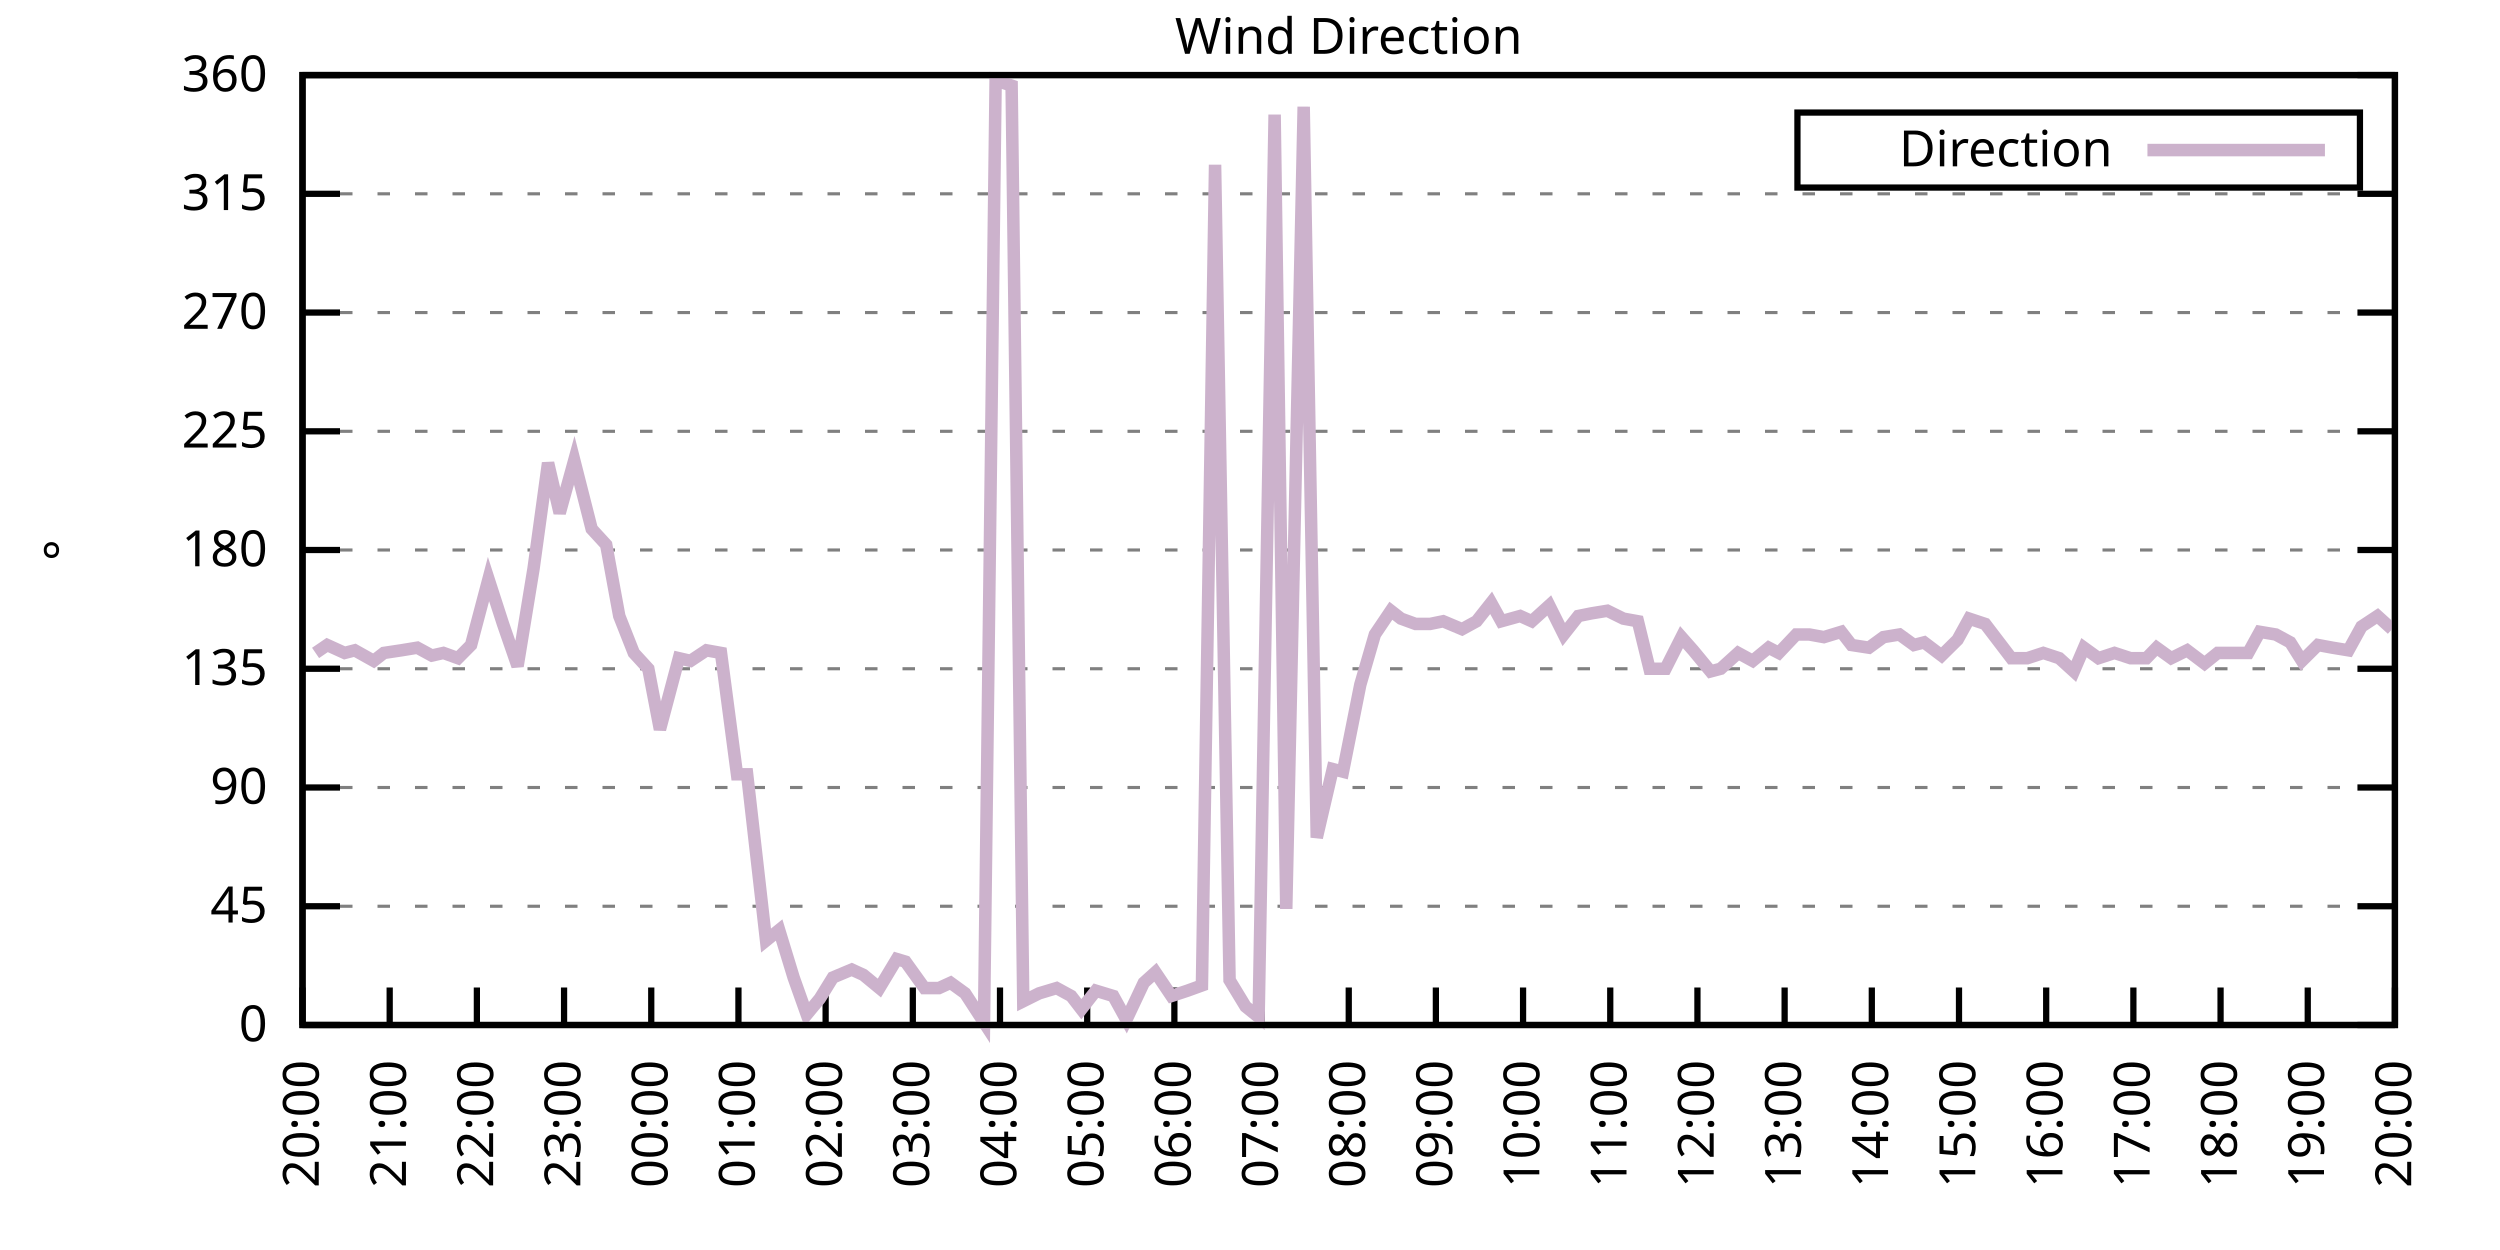
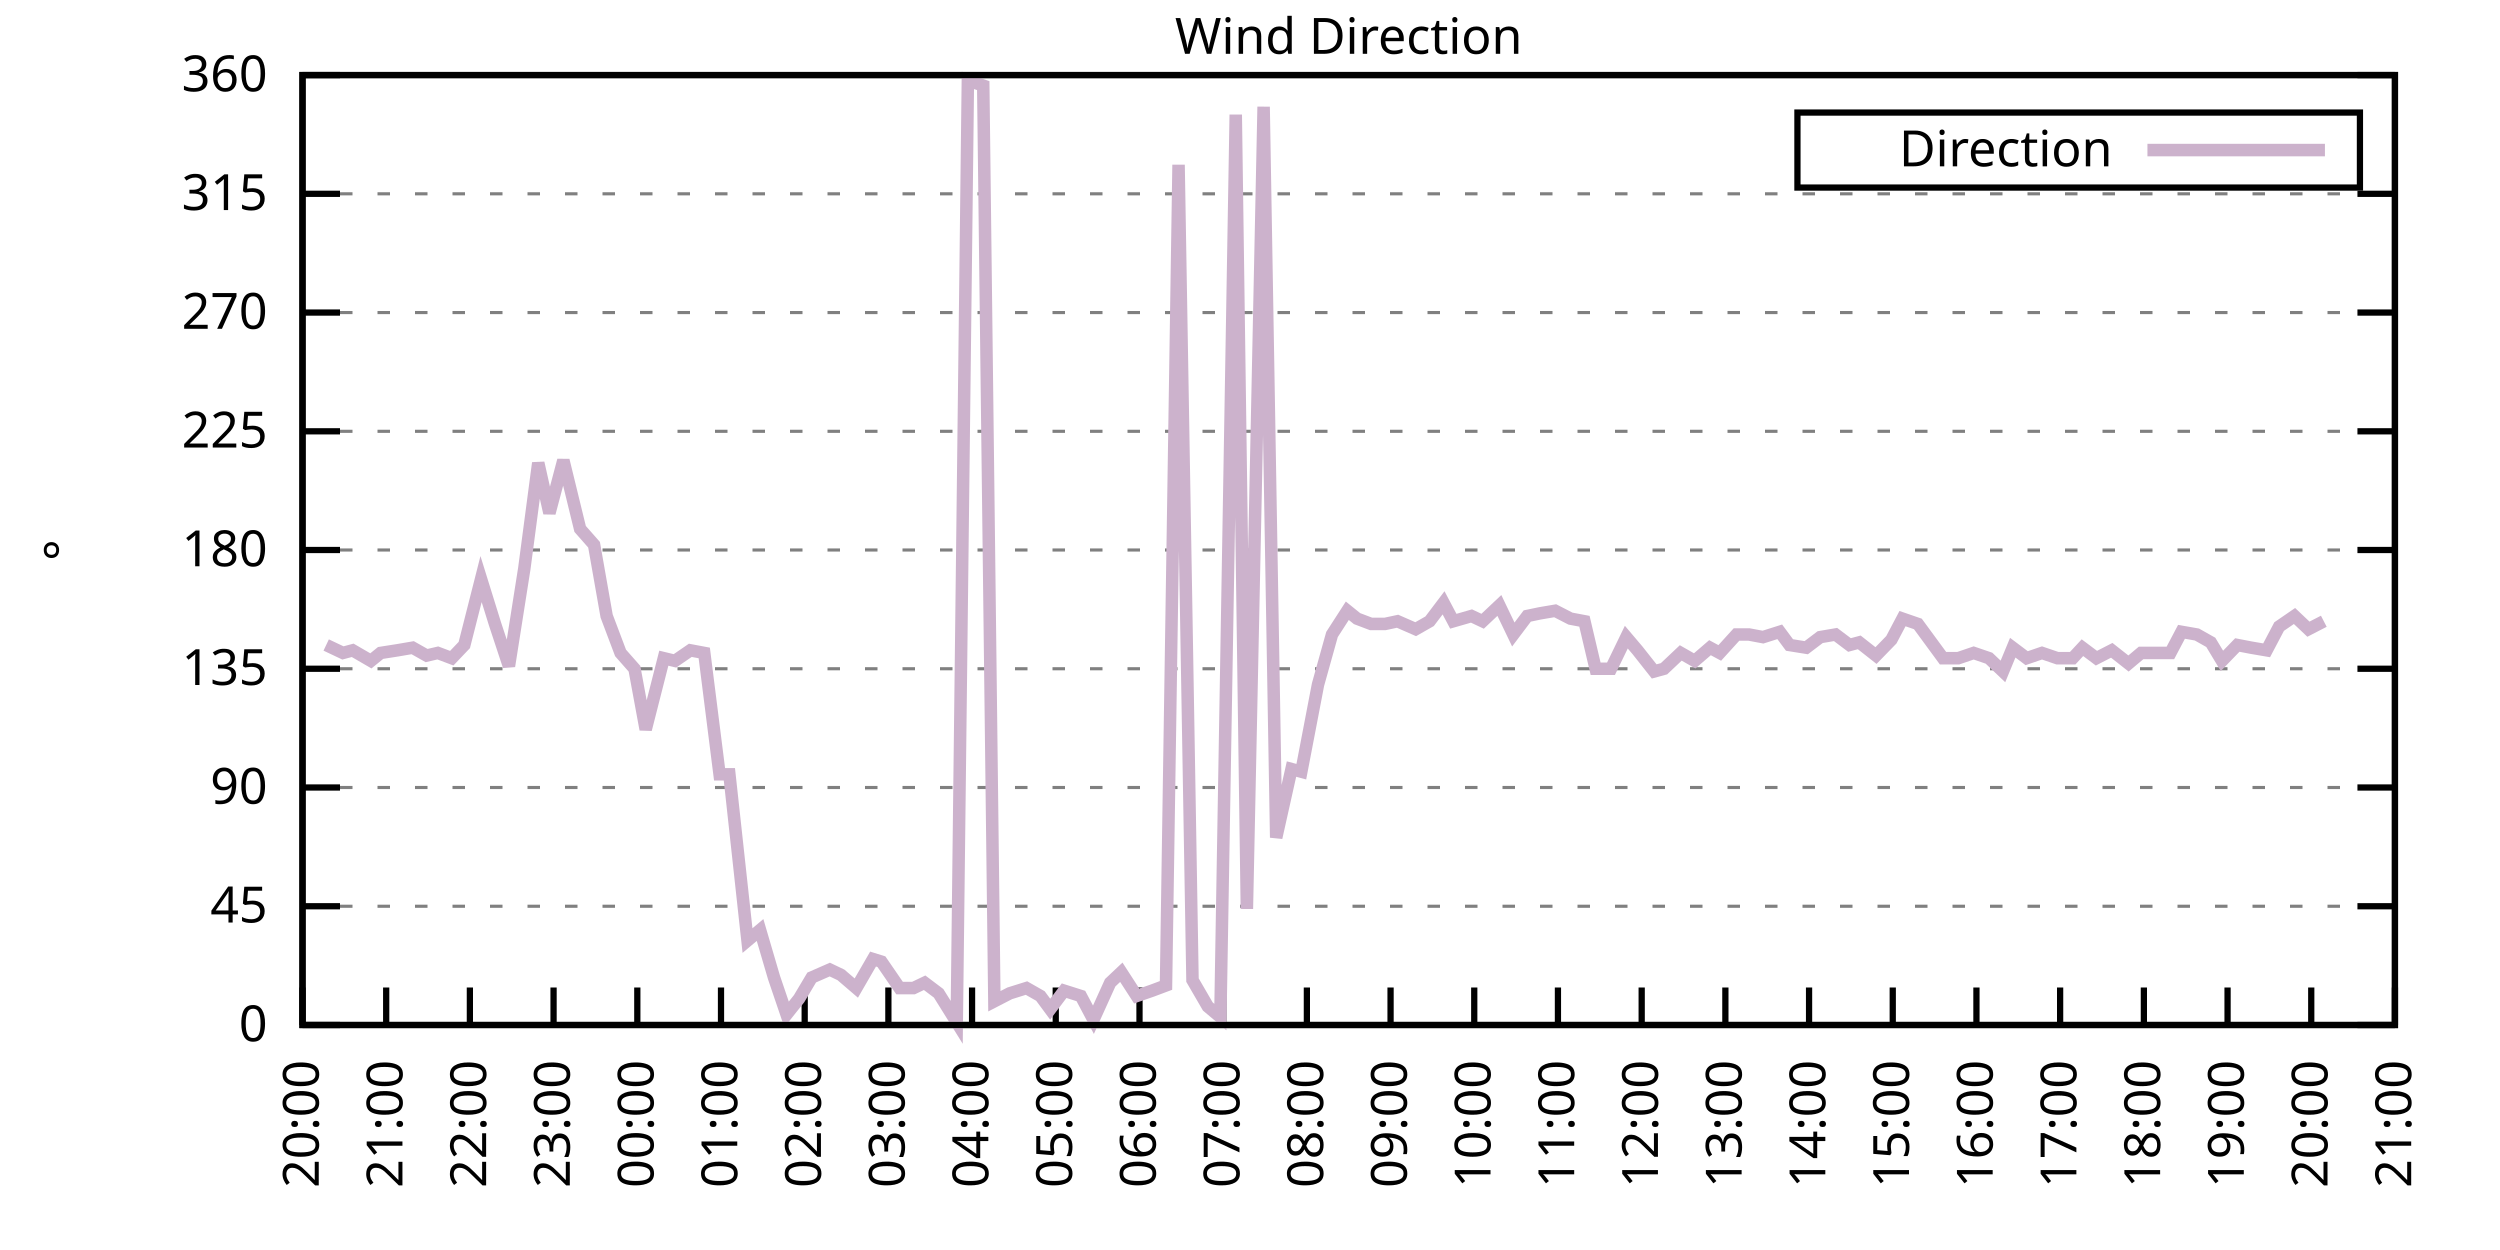
<svg xmlns="http://www.w3.org/2000/svg" xmlns:xlink="http://www.w3.org/1999/xlink" width="400" height="200" viewBox="0 0 400 200">
  <g id="gnuplot_canvas">
    <rect x="0" y="0" width="400" height="200" fill="none" />
    <defs>
      <circle id="gpDot" r="0.5" stroke-width="0.5" stroke="currentColor" />
      <path id="gpPt0" stroke-width="0.333" stroke="currentColor" d="M-1,0 h2 M0,-1 v2" />
      <path id="gpPt1" stroke-width="0.333" stroke="currentColor" d="M-1,-1 L1,1 M1,-1 L-1,1" />
      <path id="gpPt2" stroke-width="0.333" stroke="currentColor" d="M-1,0 L1,0 M0,-1 L0,1 M-1,-1 L1,1 M-1,1 L1,-1" />
      <rect id="gpPt3" stroke-width="0.333" stroke="currentColor" x="-1" y="-1" width="2" height="2" />
      <rect id="gpPt4" stroke-width="0.333" stroke="currentColor" fill="currentColor" x="-1" y="-1" width="2" height="2" />
      <circle id="gpPt5" stroke-width="0.333" stroke="currentColor" cx="0" cy="0" r="1" />
      <use xlink:href="#gpPt5" id="gpPt6" fill="currentColor" stroke="none" />
      <path id="gpPt7" stroke-width="0.333" stroke="currentColor" d="M0,-1.33 L-1.33,0.67 L1.33,0.67 z" />
      <use xlink:href="#gpPt7" id="gpPt8" fill="currentColor" stroke="none" />
      <use xlink:href="#gpPt7" id="gpPt9" stroke="currentColor" transform="rotate(180)" />
      <use xlink:href="#gpPt9" id="gpPt10" fill="currentColor" stroke="none" />
      <use xlink:href="#gpPt3" id="gpPt11" stroke="currentColor" transform="rotate(45)" />
      <use xlink:href="#gpPt11" id="gpPt12" fill="currentColor" stroke="none" />
      <path id="gpPt13" stroke-width="0.333" stroke="currentColor" d="M0,1.330 L1.265,0.411 L0.782,-1.067 L-0.782,-1.076 L-1.265,0.411 z" />
      <use xlink:href="#gpPt13" id="gpPt14" fill="currentColor" stroke="none" />
      <filter id="textbox" filterUnits="objectBoundingBox" x="0" y="0" height="1" width="1">
        <feFlood flood-color="white" flood-opacity="1" result="bgnd" />
        <feComposite in="SourceGraphic" in2="bgnd" operator="atop" />
      </filter>
      <filter id="greybox" filterUnits="objectBoundingBox" x="0" y="0" height="1" width="1">
        <feFlood flood-color="lightgrey" flood-opacity="1" result="grey" />
        <feComposite in="SourceGraphic" in2="grey" operator="atop" />
      </filter>
    </defs>
    <g fill="none" color="white" stroke="currentColor" stroke-width="1.00" stroke-linecap="butt" stroke-linejoin="miter">
</g>
    <g fill="none" color="black" stroke="currentColor" stroke-width="1.00" stroke-linecap="butt" stroke-linejoin="miter">
      <g stroke="none" shape-rendering="crispEdges">
        <polygon fill="rgb(255, 255, 255)" points="48.40,164.00 383.18,164.00 383.18,12.02 48.40,12.02 " />
      </g>
    </g>
    <g fill="none" color="black" stroke="currentColor" stroke-width="1.00" stroke-linecap="butt" stroke-linejoin="miter">
</g>
    <g fill="none" color="black" stroke="black" stroke-width="0.50" stroke-linecap="butt" stroke-linejoin="miter">
</g>
    <g fill="none" color="gray" stroke="currentColor" stroke-width="0.50" stroke-linecap="butt" stroke-linejoin="miter">
      <path stroke="gray" stroke-dasharray="2,4" class="gridline" d="M48.40,164.00 L383.19,164.00  " />
    </g>
    <g fill="none" color="gray" stroke="gray" stroke-width="1.00" stroke-linecap="butt" stroke-linejoin="miter">
</g>
    <g fill="none" color="black" stroke="currentColor" stroke-width="1.00" stroke-linecap="butt" stroke-linejoin="miter">
      <path stroke="black" d="M48.40,164.00 L54.40,164.00 M383.19,164.00 L377.19,164.00  " />
      <g transform="translate(42.80,166.60)" stroke="none" fill="black" font-family="Sans" font-size="8.00" text-anchor="end">
        <text>
          <tspan font-family="Sans"> 0</tspan>
        </text>
      </g>
    </g>
    <g fill="none" color="black" stroke="currentColor" stroke-width="1.00" stroke-linecap="butt" stroke-linejoin="miter">
</g>
    <g fill="none" color="black" stroke="black" stroke-width="0.50" stroke-linecap="butt" stroke-linejoin="miter">
</g>
    <g fill="none" color="gray" stroke="currentColor" stroke-width="0.50" stroke-linecap="butt" stroke-linejoin="miter">
      <path stroke="gray" stroke-dasharray="2,4" class="gridline" d="M48.40,145.00 L383.19,145.00  " />
    </g>
    <g fill="none" color="gray" stroke="gray" stroke-width="1.00" stroke-linecap="butt" stroke-linejoin="miter">
</g>
    <g fill="none" color="black" stroke="currentColor" stroke-width="1.00" stroke-linecap="butt" stroke-linejoin="miter">
      <path stroke="black" d="M48.40,145.00 L54.40,145.00 M383.19,145.00 L377.19,145.00  " />
      <g transform="translate(42.80,147.60)" stroke="none" fill="black" font-family="Sans" font-size="8.00" text-anchor="end">
        <text>
          <tspan font-family="Sans"> 45</tspan>
        </text>
      </g>
    </g>
    <g fill="none" color="black" stroke="currentColor" stroke-width="1.00" stroke-linecap="butt" stroke-linejoin="miter">
</g>
    <g fill="none" color="black" stroke="black" stroke-width="0.50" stroke-linecap="butt" stroke-linejoin="miter">
</g>
    <g fill="none" color="gray" stroke="currentColor" stroke-width="0.50" stroke-linecap="butt" stroke-linejoin="miter">
      <path stroke="gray" stroke-dasharray="2,4" class="gridline" d="M48.40,126.00 L383.19,126.00  " />
    </g>
    <g fill="none" color="gray" stroke="gray" stroke-width="1.00" stroke-linecap="butt" stroke-linejoin="miter">
</g>
    <g fill="none" color="black" stroke="currentColor" stroke-width="1.00" stroke-linecap="butt" stroke-linejoin="miter">
      <path stroke="black" d="M48.40,126.00 L54.40,126.00 M383.19,126.00 L377.19,126.00  " />
      <g transform="translate(42.80,128.60)" stroke="none" fill="black" font-family="Sans" font-size="8.00" text-anchor="end">
        <text>
          <tspan font-family="Sans"> 90</tspan>
        </text>
      </g>
    </g>
    <g fill="none" color="black" stroke="currentColor" stroke-width="1.00" stroke-linecap="butt" stroke-linejoin="miter">
</g>
    <g fill="none" color="black" stroke="black" stroke-width="0.50" stroke-linecap="butt" stroke-linejoin="miter">
</g>
    <g fill="none" color="gray" stroke="currentColor" stroke-width="0.50" stroke-linecap="butt" stroke-linejoin="miter">
      <path stroke="gray" stroke-dasharray="2,4" class="gridline" d="M48.40,107.00 L383.19,107.00  " />
    </g>
    <g fill="none" color="gray" stroke="gray" stroke-width="1.00" stroke-linecap="butt" stroke-linejoin="miter">
</g>
    <g fill="none" color="black" stroke="currentColor" stroke-width="1.00" stroke-linecap="butt" stroke-linejoin="miter">
      <path stroke="black" d="M48.40,107.00 L54.40,107.00 M383.19,107.00 L377.19,107.00  " />
      <g transform="translate(42.80,109.60)" stroke="none" fill="black" font-family="Sans" font-size="8.00" text-anchor="end">
        <text>
          <tspan font-family="Sans"> 135</tspan>
        </text>
      </g>
    </g>
    <g fill="none" color="black" stroke="currentColor" stroke-width="1.00" stroke-linecap="butt" stroke-linejoin="miter">
</g>
    <g fill="none" color="black" stroke="black" stroke-width="0.50" stroke-linecap="butt" stroke-linejoin="miter">
</g>
    <g fill="none" color="gray" stroke="currentColor" stroke-width="0.50" stroke-linecap="butt" stroke-linejoin="miter">
      <path stroke="gray" stroke-dasharray="2,4" class="gridline" d="M48.40,88.00 L383.19,88.00  " />
    </g>
    <g fill="none" color="gray" stroke="gray" stroke-width="1.00" stroke-linecap="butt" stroke-linejoin="miter">
</g>
    <g fill="none" color="black" stroke="currentColor" stroke-width="1.00" stroke-linecap="butt" stroke-linejoin="miter">
      <path stroke="black" d="M48.40,88.00 L54.40,88.00 M383.19,88.00 L377.19,88.00  " />
      <g transform="translate(42.80,90.60)" stroke="none" fill="black" font-family="Sans" font-size="8.00" text-anchor="end">
        <text>
          <tspan font-family="Sans"> 180</tspan>
        </text>
      </g>
    </g>
    <g fill="none" color="black" stroke="currentColor" stroke-width="1.00" stroke-linecap="butt" stroke-linejoin="miter">
</g>
    <g fill="none" color="black" stroke="black" stroke-width="0.50" stroke-linecap="butt" stroke-linejoin="miter">
</g>
    <g fill="none" color="gray" stroke="currentColor" stroke-width="0.50" stroke-linecap="butt" stroke-linejoin="miter">
      <path stroke="gray" stroke-dasharray="2,4" class="gridline" d="M48.40,69.01 L383.19,69.01  " />
    </g>
    <g fill="none" color="gray" stroke="gray" stroke-width="1.00" stroke-linecap="butt" stroke-linejoin="miter">
</g>
    <g fill="none" color="black" stroke="currentColor" stroke-width="1.00" stroke-linecap="butt" stroke-linejoin="miter">
      <path stroke="black" d="M48.40,69.01 L54.40,69.01 M383.19,69.01 L377.19,69.01  " />
      <g transform="translate(42.80,71.61)" stroke="none" fill="black" font-family="Sans" font-size="8.00" text-anchor="end">
        <text>
          <tspan font-family="Sans"> 225</tspan>
        </text>
      </g>
    </g>
    <g fill="none" color="black" stroke="currentColor" stroke-width="1.00" stroke-linecap="butt" stroke-linejoin="miter">
</g>
    <g fill="none" color="black" stroke="black" stroke-width="0.50" stroke-linecap="butt" stroke-linejoin="miter">
</g>
    <g fill="none" color="gray" stroke="currentColor" stroke-width="0.50" stroke-linecap="butt" stroke-linejoin="miter">
      <path stroke="gray" stroke-dasharray="2,4" class="gridline" d="M48.40,50.01 L383.19,50.01  " />
    </g>
    <g fill="none" color="gray" stroke="gray" stroke-width="1.00" stroke-linecap="butt" stroke-linejoin="miter">
</g>
    <g fill="none" color="black" stroke="currentColor" stroke-width="1.00" stroke-linecap="butt" stroke-linejoin="miter">
      <path stroke="black" d="M48.40,50.01 L54.40,50.01 M383.19,50.01 L377.19,50.01  " />
      <g transform="translate(42.80,52.61)" stroke="none" fill="black" font-family="Sans" font-size="8.00" text-anchor="end">
        <text>
          <tspan font-family="Sans"> 270</tspan>
        </text>
      </g>
    </g>
    <g fill="none" color="black" stroke="currentColor" stroke-width="1.00" stroke-linecap="butt" stroke-linejoin="miter">
</g>
    <g fill="none" color="black" stroke="black" stroke-width="0.50" stroke-linecap="butt" stroke-linejoin="miter">
</g>
    <g fill="none" color="gray" stroke="currentColor" stroke-width="0.50" stroke-linecap="butt" stroke-linejoin="miter">
      <path stroke="gray" stroke-dasharray="2,4" class="gridline" d="M48.40,31.01 L383.19,31.01  " />
    </g>
    <g fill="none" color="gray" stroke="gray" stroke-width="1.00" stroke-linecap="butt" stroke-linejoin="miter">
</g>
    <g fill="none" color="black" stroke="currentColor" stroke-width="1.00" stroke-linecap="butt" stroke-linejoin="miter">
      <path stroke="black" d="M48.40,31.01 L54.40,31.01 M383.19,31.01 L377.19,31.01  " />
      <g transform="translate(42.80,33.61)" stroke="none" fill="black" font-family="Sans" font-size="8.00" text-anchor="end">
        <text>
          <tspan font-family="Sans"> 315</tspan>
        </text>
      </g>
    </g>
    <g fill="none" color="black" stroke="currentColor" stroke-width="1.00" stroke-linecap="butt" stroke-linejoin="miter">
</g>
    <g fill="none" color="black" stroke="black" stroke-width="0.50" stroke-linecap="butt" stroke-linejoin="miter">
</g>
    <g fill="none" color="gray" stroke="currentColor" stroke-width="0.50" stroke-linecap="butt" stroke-linejoin="miter">
      <path stroke="gray" stroke-dasharray="2,4" class="gridline" d="M48.40,12.01 L383.19,12.01  " />
    </g>
    <g fill="none" color="gray" stroke="gray" stroke-width="1.00" stroke-linecap="butt" stroke-linejoin="miter">
</g>
    <g fill="none" color="black" stroke="currentColor" stroke-width="1.00" stroke-linecap="butt" stroke-linejoin="miter">
      <path stroke="black" d="M48.40,12.01 L54.40,12.01 M383.19,12.01 L377.19,12.01  " />
      <g transform="translate(42.80,14.61)" stroke="none" fill="black" font-family="Sans" font-size="8.00" text-anchor="end">
        <text>
          <tspan font-family="Sans"> 360</tspan>
        </text>
      </g>
    </g>
    <g fill="none" color="black" stroke="currentColor" stroke-width="1.00" stroke-linecap="butt" stroke-linejoin="miter">
      <path stroke="black" d="M48.40,164.00 L48.40,158.00  " />
      <g transform="translate(51.00,169.60) rotate(270.00)" stroke="none" fill="black" font-family="Sans" font-size="8.00" text-anchor="end">
        <text>
          <tspan font-family="Sans">20:00</tspan>
        </text>
      </g>
    </g>
    <g fill="none" color="black" stroke="currentColor" stroke-width="1.00" stroke-linecap="butt" stroke-linejoin="miter">
-       <path stroke="black" d="M62.35,164.00 L62.35,158.00  " />
-       <g transform="translate(64.95,169.60) rotate(270.00)" stroke="none" fill="black" font-family="Sans" font-size="8.00" text-anchor="end">
+       <path stroke="black" d="M61.79,164.00 L61.79,158.00  " />
+       <g transform="translate(64.39,169.60) rotate(270.00)" stroke="none" fill="black" font-family="Sans" font-size="8.00" text-anchor="end">
        <text>
          <tspan font-family="Sans">21:00</tspan>
        </text>
      </g>
    </g>
    <g fill="none" color="black" stroke="currentColor" stroke-width="1.00" stroke-linecap="butt" stroke-linejoin="miter">
-       <path stroke="black" d="M76.30,164.00 L76.30,158.00  " />
-       <g transform="translate(78.90,169.60) rotate(270.00)" stroke="none" fill="black" font-family="Sans" font-size="8.00" text-anchor="end">
+       <path stroke="black" d="M75.18,164.00 L75.18,158.00  " />
+       <g transform="translate(77.78,169.60) rotate(270.00)" stroke="none" fill="black" font-family="Sans" font-size="8.00" text-anchor="end">
        <text>
          <tspan font-family="Sans">22:00</tspan>
        </text>
      </g>
    </g>
    <g fill="none" color="black" stroke="currentColor" stroke-width="1.00" stroke-linecap="butt" stroke-linejoin="miter">
-       <path stroke="black" d="M90.25,164.00 L90.25,158.00  " />
-       <g transform="translate(92.85,169.60) rotate(270.00)" stroke="none" fill="black" font-family="Sans" font-size="8.00" text-anchor="end">
+       <path stroke="black" d="M88.57,164.00 L88.57,158.00  " />
+       <g transform="translate(91.17,169.60) rotate(270.00)" stroke="none" fill="black" font-family="Sans" font-size="8.00" text-anchor="end">
        <text>
          <tspan font-family="Sans">23:00</tspan>
        </text>
      </g>
    </g>
    <g fill="none" color="black" stroke="currentColor" stroke-width="1.00" stroke-linecap="butt" stroke-linejoin="miter">
-       <path stroke="black" d="M104.20,164.00 L104.20,158.00  " />
-       <g transform="translate(106.80,169.60) rotate(270.00)" stroke="none" fill="black" font-family="Sans" font-size="8.00" text-anchor="end">
+       <path stroke="black" d="M101.97,164.00 L101.97,158.00  " />
+       <g transform="translate(104.57,169.60) rotate(270.00)" stroke="none" fill="black" font-family="Sans" font-size="8.00" text-anchor="end">
        <text>
          <tspan font-family="Sans">00:00</tspan>
        </text>
      </g>
    </g>
    <g fill="none" color="black" stroke="currentColor" stroke-width="1.00" stroke-linecap="butt" stroke-linejoin="miter">
-       <path stroke="black" d="M118.15,164.00 L118.15,158.00  " />
-       <g transform="translate(120.75,169.60) rotate(270.00)" stroke="none" fill="black" font-family="Sans" font-size="8.00" text-anchor="end">
+       <path stroke="black" d="M115.36,164.00 L115.36,158.00  " />
+       <g transform="translate(117.96,169.60) rotate(270.00)" stroke="none" fill="black" font-family="Sans" font-size="8.00" text-anchor="end">
        <text>
          <tspan font-family="Sans">01:00</tspan>
        </text>
      </g>
    </g>
    <g fill="none" color="black" stroke="currentColor" stroke-width="1.00" stroke-linecap="butt" stroke-linejoin="miter">
-       <path stroke="black" d="M132.10,164.00 L132.10,158.00  " />
-       <g transform="translate(134.70,169.60) rotate(270.00)" stroke="none" fill="black" font-family="Sans" font-size="8.00" text-anchor="end">
+       <path stroke="black" d="M128.75,164.00 L128.75,158.00  " />
+       <g transform="translate(131.35,169.60) rotate(270.00)" stroke="none" fill="black" font-family="Sans" font-size="8.00" text-anchor="end">
        <text>
          <tspan font-family="Sans">02:00</tspan>
        </text>
      </g>
    </g>
    <g fill="none" color="black" stroke="currentColor" stroke-width="1.00" stroke-linecap="butt" stroke-linejoin="miter">
-       <path stroke="black" d="M146.05,164.00 L146.05,158.00  " />
-       <g transform="translate(148.65,169.60) rotate(270.00)" stroke="none" fill="black" font-family="Sans" font-size="8.00" text-anchor="end">
+       <path stroke="black" d="M142.14,164.00 L142.14,158.00  " />
+       <g transform="translate(144.74,169.60) rotate(270.00)" stroke="none" fill="black" font-family="Sans" font-size="8.00" text-anchor="end">
        <text>
          <tspan font-family="Sans">03:00</tspan>
        </text>
      </g>
    </g>
    <g fill="none" color="black" stroke="currentColor" stroke-width="1.00" stroke-linecap="butt" stroke-linejoin="miter">
-       <path stroke="black" d="M160.00,164.00 L160.00,158.00  " />
-       <g transform="translate(162.60,169.60) rotate(270.00)" stroke="none" fill="black" font-family="Sans" font-size="8.00" text-anchor="end">
+       <path stroke="black" d="M155.53,164.00 L155.53,158.00  " />
+       <g transform="translate(158.13,169.60) rotate(270.00)" stroke="none" fill="black" font-family="Sans" font-size="8.00" text-anchor="end">
        <text>
          <tspan font-family="Sans">04:00</tspan>
        </text>
      </g>
    </g>
    <g fill="none" color="black" stroke="currentColor" stroke-width="1.00" stroke-linecap="butt" stroke-linejoin="miter">
-       <path stroke="black" d="M173.95,164.00 L173.95,158.00  " />
-       <g transform="translate(176.55,169.60) rotate(270.00)" stroke="none" fill="black" font-family="Sans" font-size="8.00" text-anchor="end">
+       <path stroke="black" d="M168.92,164.00 L168.92,158.00  " />
+       <g transform="translate(171.52,169.60) rotate(270.00)" stroke="none" fill="black" font-family="Sans" font-size="8.00" text-anchor="end">
        <text>
          <tspan font-family="Sans">05:00</tspan>
        </text>
      </g>
    </g>
    <g fill="none" color="black" stroke="currentColor" stroke-width="1.00" stroke-linecap="butt" stroke-linejoin="miter">
-       <path stroke="black" d="M187.90,164.00 L187.90,158.00  " />
-       <g transform="translate(190.50,169.60) rotate(270.00)" stroke="none" fill="black" font-family="Sans" font-size="8.00" text-anchor="end">
+       <path stroke="black" d="M182.32,164.00 L182.32,158.00  " />
+       <g transform="translate(184.92,169.60) rotate(270.00)" stroke="none" fill="black" font-family="Sans" font-size="8.00" text-anchor="end">
        <text>
          <tspan font-family="Sans">06:00</tspan>
        </text>
      </g>
    </g>
    <g fill="none" color="black" stroke="currentColor" stroke-width="1.00" stroke-linecap="butt" stroke-linejoin="miter">
-       <path stroke="black" d="M201.85,164.00 L201.85,158.00  " />
-       <g transform="translate(204.45,169.60) rotate(270.00)" stroke="none" fill="black" font-family="Sans" font-size="8.00" text-anchor="end">
+       <path stroke="black" d="M195.71,164.00 L195.71,158.00  " />
+       <g transform="translate(198.31,169.60) rotate(270.00)" stroke="none" fill="black" font-family="Sans" font-size="8.00" text-anchor="end">
        <text>
          <tspan font-family="Sans">07:00</tspan>
        </text>
      </g>
    </g>
    <g fill="none" color="black" stroke="currentColor" stroke-width="1.00" stroke-linecap="butt" stroke-linejoin="miter">
-       <path stroke="black" d="M215.80,164.00 L215.80,158.00  " />
-       <g transform="translate(218.40,169.60) rotate(270.00)" stroke="none" fill="black" font-family="Sans" font-size="8.00" text-anchor="end">
+       <path stroke="black" d="M209.10,164.00 L209.10,158.00  " />
+       <g transform="translate(211.70,169.60) rotate(270.00)" stroke="none" fill="black" font-family="Sans" font-size="8.00" text-anchor="end">
        <text>
          <tspan font-family="Sans">08:00</tspan>
        </text>
      </g>
    </g>
    <g fill="none" color="black" stroke="currentColor" stroke-width="1.00" stroke-linecap="butt" stroke-linejoin="miter">
-       <path stroke="black" d="M229.74,164.00 L229.74,158.00  " />
-       <g transform="translate(232.34,169.60) rotate(270.00)" stroke="none" fill="black" font-family="Sans" font-size="8.00" text-anchor="end">
+       <path stroke="black" d="M222.49,164.00 L222.49,158.00  " />
+       <g transform="translate(225.09,169.60) rotate(270.00)" stroke="none" fill="black" font-family="Sans" font-size="8.00" text-anchor="end">
        <text>
          <tspan font-family="Sans">09:00</tspan>
        </text>
      </g>
    </g>
    <g fill="none" color="black" stroke="currentColor" stroke-width="1.00" stroke-linecap="butt" stroke-linejoin="miter">
-       <path stroke="black" d="M243.69,164.00 L243.69,158.00  " />
-       <g transform="translate(246.29,169.60) rotate(270.00)" stroke="none" fill="black" font-family="Sans" font-size="8.00" text-anchor="end">
+       <path stroke="black" d="M235.88,164.00 L235.88,158.00  " />
+       <g transform="translate(238.48,169.60) rotate(270.00)" stroke="none" fill="black" font-family="Sans" font-size="8.00" text-anchor="end">
        <text>
          <tspan font-family="Sans">10:00</tspan>
        </text>
      </g>
    </g>
    <g fill="none" color="black" stroke="currentColor" stroke-width="1.00" stroke-linecap="butt" stroke-linejoin="miter">
-       <path stroke="black" d="M257.64,164.00 L257.64,158.00  " />
-       <g transform="translate(260.24,169.60) rotate(270.00)" stroke="none" fill="black" font-family="Sans" font-size="8.00" text-anchor="end">
+       <path stroke="black" d="M249.27,164.00 L249.27,158.00  " />
+       <g transform="translate(251.87,169.60) rotate(270.00)" stroke="none" fill="black" font-family="Sans" font-size="8.00" text-anchor="end">
        <text>
          <tspan font-family="Sans">11:00</tspan>
        </text>
      </g>
    </g>
    <g fill="none" color="black" stroke="currentColor" stroke-width="1.00" stroke-linecap="butt" stroke-linejoin="miter">
-       <path stroke="black" d="M271.59,164.00 L271.59,158.00  " />
-       <g transform="translate(274.19,169.60) rotate(270.00)" stroke="none" fill="black" font-family="Sans" font-size="8.00" text-anchor="end">
+       <path stroke="black" d="M262.67,164.00 L262.67,158.00  " />
+       <g transform="translate(265.27,169.60) rotate(270.00)" stroke="none" fill="black" font-family="Sans" font-size="8.00" text-anchor="end">
        <text>
          <tspan font-family="Sans">12:00</tspan>
        </text>
      </g>
    </g>
    <g fill="none" color="black" stroke="currentColor" stroke-width="1.00" stroke-linecap="butt" stroke-linejoin="miter">
-       <path stroke="black" d="M285.54,164.00 L285.54,158.00  " />
-       <g transform="translate(288.14,169.60) rotate(270.00)" stroke="none" fill="black" font-family="Sans" font-size="8.00" text-anchor="end">
+       <path stroke="black" d="M276.06,164.00 L276.06,158.00  " />
+       <g transform="translate(278.66,169.60) rotate(270.00)" stroke="none" fill="black" font-family="Sans" font-size="8.00" text-anchor="end">
        <text>
          <tspan font-family="Sans">13:00</tspan>
        </text>
      </g>
    </g>
    <g fill="none" color="black" stroke="currentColor" stroke-width="1.00" stroke-linecap="butt" stroke-linejoin="miter">
-       <path stroke="black" d="M299.49,164.00 L299.49,158.00  " />
-       <g transform="translate(302.09,169.60) rotate(270.00)" stroke="none" fill="black" font-family="Sans" font-size="8.00" text-anchor="end">
+       <path stroke="black" d="M289.45,164.00 L289.45,158.00  " />
+       <g transform="translate(292.05,169.60) rotate(270.00)" stroke="none" fill="black" font-family="Sans" font-size="8.00" text-anchor="end">
        <text>
          <tspan font-family="Sans">14:00</tspan>
        </text>
      </g>
    </g>
    <g fill="none" color="black" stroke="currentColor" stroke-width="1.00" stroke-linecap="butt" stroke-linejoin="miter">
-       <path stroke="black" d="M313.44,164.00 L313.44,158.00  " />
-       <g transform="translate(316.04,169.60) rotate(270.00)" stroke="none" fill="black" font-family="Sans" font-size="8.00" text-anchor="end">
+       <path stroke="black" d="M302.84,164.00 L302.84,158.00  " />
+       <g transform="translate(305.44,169.60) rotate(270.00)" stroke="none" fill="black" font-family="Sans" font-size="8.00" text-anchor="end">
        <text>
          <tspan font-family="Sans">15:00</tspan>
        </text>
      </g>
    </g>
    <g fill="none" color="black" stroke="currentColor" stroke-width="1.00" stroke-linecap="butt" stroke-linejoin="miter">
-       <path stroke="black" d="M327.39,164.00 L327.39,158.00  " />
-       <g transform="translate(329.99,169.60) rotate(270.00)" stroke="none" fill="black" font-family="Sans" font-size="8.00" text-anchor="end">
+       <path stroke="black" d="M316.23,164.00 L316.23,158.00  " />
+       <g transform="translate(318.83,169.60) rotate(270.00)" stroke="none" fill="black" font-family="Sans" font-size="8.00" text-anchor="end">
        <text>
          <tspan font-family="Sans">16:00</tspan>
        </text>
      </g>
    </g>
    <g fill="none" color="black" stroke="currentColor" stroke-width="1.00" stroke-linecap="butt" stroke-linejoin="miter">
-       <path stroke="black" d="M341.34,164.00 L341.34,158.00  " />
-       <g transform="translate(343.94,169.60) rotate(270.00)" stroke="none" fill="black" font-family="Sans" font-size="8.00" text-anchor="end">
+       <path stroke="black" d="M329.62,164.00 L329.62,158.00  " />
+       <g transform="translate(332.22,169.60) rotate(270.00)" stroke="none" fill="black" font-family="Sans" font-size="8.00" text-anchor="end">
        <text>
          <tspan font-family="Sans">17:00</tspan>
        </text>
      </g>
    </g>
    <g fill="none" color="black" stroke="currentColor" stroke-width="1.00" stroke-linecap="butt" stroke-linejoin="miter">
-       <path stroke="black" d="M355.29,164.00 L355.29,158.00  " />
-       <g transform="translate(357.89,169.60) rotate(270.00)" stroke="none" fill="black" font-family="Sans" font-size="8.00" text-anchor="end">
+       <path stroke="black" d="M343.02,164.00 L343.02,158.00  " />
+       <g transform="translate(345.62,169.60) rotate(270.00)" stroke="none" fill="black" font-family="Sans" font-size="8.00" text-anchor="end">
        <text>
          <tspan font-family="Sans">18:00</tspan>
        </text>
      </g>
    </g>
    <g fill="none" color="black" stroke="currentColor" stroke-width="1.00" stroke-linecap="butt" stroke-linejoin="miter">
-       <path stroke="black" d="M369.24,164.00 L369.24,158.00  " />
-       <g transform="translate(371.84,169.60) rotate(270.00)" stroke="none" fill="black" font-family="Sans" font-size="8.00" text-anchor="end">
+       <path stroke="black" d="M356.41,164.00 L356.41,158.00  " />
+       <g transform="translate(359.01,169.60) rotate(270.00)" stroke="none" fill="black" font-family="Sans" font-size="8.00" text-anchor="end">
        <text>
          <tspan font-family="Sans">19:00</tspan>
+         </text>
+       </g>
+     </g>
+     <g fill="none" color="black" stroke="currentColor" stroke-width="1.00" stroke-linecap="butt" stroke-linejoin="miter">
+       <path stroke="black" d="M369.80,164.00 L369.80,158.00  " />
+       <g transform="translate(372.40,169.60) rotate(270.00)" stroke="none" fill="black" font-family="Sans" font-size="8.00" text-anchor="end">
+         <text>
+           <tspan font-family="Sans">20:00</tspan>
        </text>
      </g>
    </g>
    <g fill="none" color="black" stroke="currentColor" stroke-width="1.00" stroke-linecap="butt" stroke-linejoin="miter">
      <path stroke="black" d="M383.19,164.00 L383.19,158.00  " />
      <g transform="translate(385.79,169.60) rotate(270.00)" stroke="none" fill="black" font-family="Sans" font-size="8.00" text-anchor="end">
        <text>
-           <tspan font-family="Sans">20:00</tspan>
+           <tspan font-family="Sans">21:00</tspan>
        </text>
      </g>
    </g>
    <g fill="none" color="black" stroke="currentColor" stroke-width="1.00" stroke-linecap="butt" stroke-linejoin="miter">
</g>
    <g fill="none" color="black" stroke="currentColor" stroke-width="1.00" stroke-linecap="butt" stroke-linejoin="miter">
      <path stroke="black" d="M48.40,12.01 L48.40,164.00 L383.19,164.00 L383.19,12.01 L48.40,12.01 Z  " />
    </g>
    <g fill="none" color="black" stroke="currentColor" stroke-width="1.00" stroke-linecap="butt" stroke-linejoin="miter">
</g>
    <g fill="none" color="black" stroke="currentColor" stroke-width="1.00" stroke-linecap="butt" stroke-linejoin="miter">
      <path stroke="black" d="M287.59,30.01 L287.59,18.01 L377.59,18.01 L377.59,30.01 L287.59,30.01 Z  " />
    </g>
    <g id="Wind_direction_plot_1">
      <g fill="none" color="white" stroke="black" stroke-width="2.00" stroke-linecap="butt" stroke-linejoin="miter">
</g>
      <g fill="none" color="black" stroke="currentColor" stroke-width="2.00" stroke-linecap="butt" stroke-linejoin="miter">
        <g transform="translate(337.99,26.61)" stroke="none" fill="black" font-family="Sans" font-size="8.00" text-anchor="end">
          <text>
            <tspan font-family="Sans">Direction</tspan>
          </text>
        </g>
      </g>
      <g fill="none" color="black" stroke="currentColor" stroke-width="2.00" stroke-linecap="butt" stroke-linejoin="miter">
-         <path stroke="rgb(204, 178, 204)" d="M343.59,24.01 L371.99,24.01 M50.49,104.47 L52.35,103.20 L55.14,104.47 L56.77,104.05 L59.79,105.74 L61.42,104.47   L64.21,104.05 L66.77,103.63 L69.09,104.89 L70.95,104.47 L73.28,105.31 L75.37,103.20 L78.16,92.65 L80.48,99.83   L82.81,106.58 L85.37,90.96 L87.69,74.07 L89.55,82.09 L91.88,73.65 L94.67,84.63 L96.99,87.16 L99.08,98.56   L101.41,104.47 L103.73,107.00 L105.59,116.71 L108.62,105.31 L110.48,105.74 L113.03,104.05 L115.36,104.47 L117.92,123.89   L119.54,123.89 L122.57,150.49 L124.66,148.80 L126.98,156.40 L129.08,162.31 L131.17,159.78 L133.26,156.40 L136.28,155.13   L138.14,155.98 L140.70,158.09 L143.49,153.45 L144.88,153.87 L147.91,158.09 L150.23,158.09 L152.09,157.24 L154.42,158.93   L157.44,163.58 L159.30,12.85 L161.86,13.70 L163.72,160.20 L166.27,158.93 L169.06,158.09 L171.39,159.36 L173.02,161.47   L175.34,158.51 L178.13,159.36 L180.22,163.16 L183.01,157.24 L184.87,155.56 L187.43,159.36 L189.99,158.51 L192.31,157.67   L194.41,26.36 L196.73,156.82 L199.29,161.04 L201.38,162.73 L203.94,18.34 L205.80,145.42 L208.59,17.08 L210.68,134.02   L213.24,123.05 L214.87,123.47 L217.65,109.54 L219.98,101.52 L222.54,97.72 L224.16,98.98 L226.49,99.83 L228.81,99.83   L230.91,99.40 L233.93,100.67 L236.25,99.40 L238.58,96.45 L240.21,99.40 L243.23,98.56 L245.09,99.40 L247.88,96.87   L250.20,101.52 L252.53,98.56 L254.62,98.14 L257.18,97.72 L259.74,98.98 L262.06,99.40 L263.92,107.00 L266.48,107.00   L269.04,101.94 L270.90,104.05 L273.69,107.43 L275.31,107.00 L278.10,104.47 L280.43,105.74 L282.99,103.63 L284.61,104.47   L287.40,101.52 L289.50,101.52 L291.82,101.94 L294.61,101.09 L296.24,103.20 L299.03,103.63 L301.35,101.94 L303.91,101.52   L306.23,103.20 L307.86,102.78 L310.65,104.89 L313.21,102.36 L315.07,98.98 L317.63,99.83 L321.81,105.31 L324.37,105.31   L326.93,104.47 L329.48,105.31 L331.81,107.43 L333.44,103.63 L335.76,105.31 L338.32,104.47 L340.88,105.31 L343.43,105.31   L345.06,103.63 L347.39,105.31 L349.94,104.05 L352.73,106.16 L354.83,104.47 L357.38,104.47 L359.71,104.47 L361.57,101.09   L364.13,101.52 L366.45,102.78 L368.31,105.74 L370.87,103.20 L373.19,103.63 L375.75,104.05 L377.84,100.25 L380.40,98.56   L382.73,100.67  " />
+         <path stroke="rgb(204, 178, 204)" d="M343.59,24.01 L371.99,24.01 M52.19,103.20 L54.87,104.47 L56.43,104.05 L59.34,105.74 L60.90,104.47 L63.58,104.05   L66.03,103.63 L68.26,104.89 L70.05,104.47 L72.28,105.31 L74.29,103.20 L76.97,92.65 L79.20,99.83 L81.43,106.58   L83.89,90.96 L86.12,74.07 L87.91,82.09 L90.14,73.65 L92.82,84.63 L95.05,87.16 L97.06,98.56 L99.29,104.47   L101.52,107.00 L103.31,116.71 L106.21,105.31 L107.99,105.74 L110.45,104.05 L112.68,104.47 L115.13,123.89 L116.70,123.89   L119.60,150.49 L121.61,148.80 L123.84,156.40 L125.85,162.31 L127.86,159.78 L129.87,156.40 L132.77,155.13 L134.55,155.98   L137.01,158.09 L139.69,153.45 L141.03,153.87 L143.93,158.09 L146.16,158.09 L147.94,157.24 L150.18,158.93 L153.08,163.58   L154.86,12.85 L157.32,13.70 L159.10,160.20 L161.56,158.93 L164.24,158.09 L166.47,159.36 L168.03,161.47 L170.26,158.51   L172.94,159.36 L174.95,163.16 L177.63,157.24 L179.41,155.56 L181.87,159.36 L184.32,158.51 L186.56,157.67 L188.57,26.36   L190.80,156.82 L193.25,161.04 L195.26,162.73 L197.72,18.34 L199.50,145.42 L202.18,17.08 L204.19,134.02 L206.64,123.05   L208.21,123.47 L210.88,109.54 L213.12,101.52 L215.57,97.72 L217.13,98.98 L219.37,99.83 L221.60,99.83 L223.61,99.40   L226.51,100.67 L228.74,99.40 L230.97,96.45 L232.53,99.40 L235.44,98.56 L237.22,99.40 L239.90,96.87 L242.13,101.52   L244.36,98.56 L246.37,98.14 L248.83,97.72 L251.28,98.98 L253.51,99.40 L255.30,107.00 L257.76,107.00 L260.21,101.94   L262.00,104.05 L264.67,107.43 L266.24,107.00 L268.92,104.47 L271.15,105.74 L273.60,103.63 L275.16,104.47 L277.84,101.52   L279.85,101.52 L282.08,101.94 L284.76,101.09 L286.32,103.20 L289.00,103.63 L291.23,101.94 L293.69,101.52 L295.92,103.20   L297.48,102.78 L300.16,104.89 L302.62,102.36 L304.40,98.98 L306.86,99.83 L310.88,105.31 L313.33,105.31 L315.79,104.47   L318.24,105.31 L320.47,107.43 L322.04,103.63 L324.27,105.31 L326.72,104.47 L329.18,105.31 L331.63,105.31 L333.19,103.63   L335.43,105.31 L337.88,104.05 L340.56,106.16 L342.57,104.47 L345.02,104.47 L347.26,104.47 L349.04,101.09 L351.50,101.52   L353.73,102.78 L355.51,105.74 L357.97,103.20 L360.20,103.63 L362.66,104.05 L364.66,100.25 L367.12,98.56 L369.35,100.67   L371.81,99.40  " />
      </g>
    </g>
    <g fill="none" color="black" stroke="currentColor" stroke-width="2.00" stroke-linecap="butt" stroke-linejoin="miter">
</g>
    <g fill="none" color="black" stroke="black" stroke-width="1.00" stroke-linecap="butt" stroke-linejoin="miter">
</g>
    <g fill="none" color="black" stroke="currentColor" stroke-width="1.00" stroke-linecap="butt" stroke-linejoin="miter">
      <path stroke="black" d="M48.40,12.01 L48.40,164.00 L383.19,164.00 L383.19,12.01 L48.40,12.01 Z  " />
      <g transform="translate(12.80,88.01) rotate(270.00)" stroke="none" fill="black" font-family="Sans" font-size="8.00" text-anchor="middle">
        <text>
          <tspan font-family="Sans">°</tspan>
        </text>
      </g>
    </g>
    <g fill="none" color="black" stroke="currentColor" stroke-width="1.00" stroke-linecap="butt" stroke-linejoin="miter">
</g>
    <g fill="none" color="black" stroke="currentColor" stroke-width="1.00" stroke-linecap="butt" stroke-linejoin="miter">
      <g transform="translate(215.79,8.61)" stroke="none" fill="black" font-family="Sans" font-size="8.00" text-anchor="middle">
        <text>
          <tspan font-family="Sans">Wind Direction</tspan>
        </text>
      </g>
    </g>
    <g fill="none" color="black" stroke="currentColor" stroke-width="1.00" stroke-linecap="butt" stroke-linejoin="miter">
</g>
  </g>
</svg>
